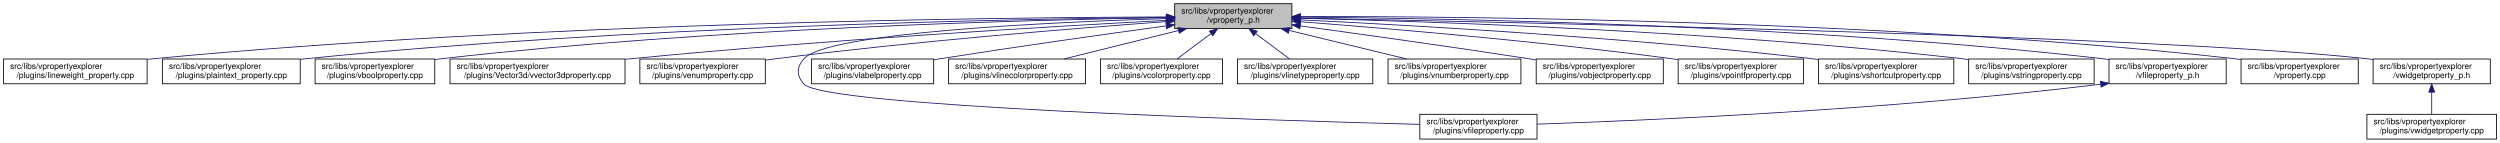
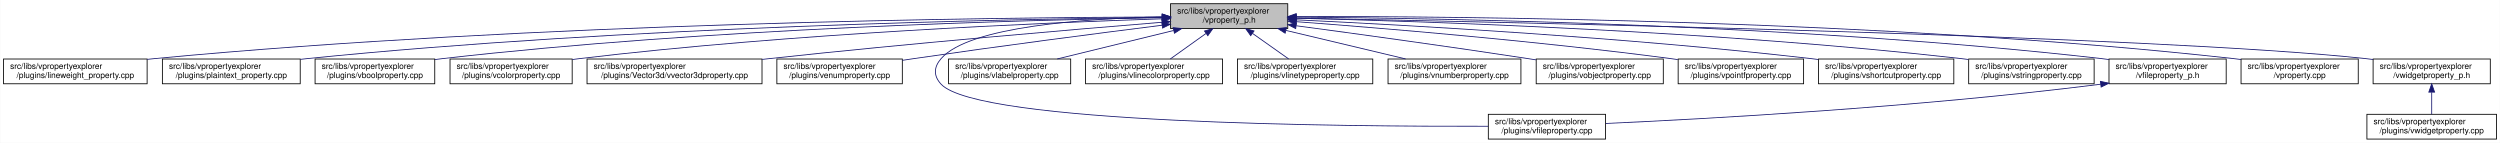
<svg xmlns="http://www.w3.org/2000/svg" xmlns:xlink="http://www.w3.org/1999/xlink" width="3029pt" height="173pt" viewBox="0.00 0.00 3028.50 173.00">
  <g id="graph0" class="graph" transform="scale(1 1) rotate(0) translate(4 169)">
    <polygon fill="white" stroke="transparent" points="-4,4 -4,-169 3024.5,-169 3024.5,4 -4,4" />
    <g id="node1" class="node">
      <g id="a_node1">
        <a xlink:title=" ">
-           <polygon fill="#bfbfbf" stroke="black" points="1419,-134.5 1419,-164.5 1561,-164.5 1561,-134.5 1419,-134.5" />
-           <text text-anchor="start" x="1427" y="-152.5" font-family="Helvetica,sans-Serif" font-size="10.00">src/libs/vpropertyexplorer</text>
-           <text text-anchor="middle" x="1490" y="-141.5" font-family="Helvetica,sans-Serif" font-size="10.00">/vproperty_p.h</text>
+           <polygon fill="#bfbfbf" stroke="black" points="1414,-134.5 1414,-164.5 1556,-164.5 1556,-134.5 1414,-134.5" />
+           <text text-anchor="start" x="1422" y="-152.5" font-family="Helvetica,sans-Serif" font-size="10.00">src/libs/vpropertyexplorer</text>
+           <text text-anchor="middle" x="1485" y="-141.5" font-family="Helvetica,sans-Serif" font-size="10.00">/vproperty_p.h</text>
        </a>
      </g>
    </g>
    <g id="node2" class="node">
      <g id="a_node2">
        <a xlink:href="../../d9/d33/lineweight__property_8cpp.html" target="_top" xlink:title=" ">
          <polygon fill="white" stroke="black" points="0,-67.5 0,-97.5 174,-97.5 174,-67.5 0,-67.5" />
          <text text-anchor="start" x="8" y="-85.5" font-family="Helvetica,sans-Serif" font-size="10.00">src/libs/vpropertyexplorer</text>
          <text text-anchor="middle" x="87" y="-74.5" font-family="Helvetica,sans-Serif" font-size="10.00">/plugins/lineweight_property.cpp</text>
        </a>
      </g>
    </g>
    <g id="edge1" class="edge">
-       <path fill="none" stroke="midnightblue" d="M1408.87,-148.5C1203.3,-147.81 645.42,-141.72 183,-98 180.06,-97.72 177.08,-97.41 174.07,-97.08" />
-       <polygon fill="midnightblue" stroke="midnightblue" points="1408.97,-152 1418.98,-148.53 1408.99,-145 1408.97,-152" />
+       <path fill="none" stroke="midnightblue" d="M1403.81,-148.48C1198.73,-147.75 643.37,-141.56 183,-98 180.06,-97.72 177.08,-97.41 174.07,-97.08" />
+       <polygon fill="midnightblue" stroke="midnightblue" points="1403.88,-151.98 1413.9,-148.51 1403.91,-144.98 1403.88,-151.98" />
    </g>
    <g id="node3" class="node">
      <g id="a_node3">
        <a xlink:href="../../da/d2f/plaintext__property_8cpp.html" target="_top" xlink:title=" ">
          <polygon fill="white" stroke="black" points="192.5,-67.5 192.5,-97.5 359.5,-97.5 359.5,-67.5 192.5,-67.5" />
          <text text-anchor="start" x="200.5" y="-85.5" font-family="Helvetica,sans-Serif" font-size="10.00">src/libs/vpropertyexplorer</text>
          <text text-anchor="middle" x="276" y="-74.5" font-family="Helvetica,sans-Serif" font-size="10.00">/plugins/plaintext_property.cpp</text>
        </a>
      </g>
    </g>
    <g id="edge2" class="edge">
-       <path fill="none" stroke="midnightblue" d="M1408.72,-147.94C1223.57,-145.99 756.42,-137.23 368,-98 365.27,-97.72 362.49,-97.42 359.69,-97.09" />
-       <polygon fill="midnightblue" stroke="midnightblue" points="1408.88,-151.44 1418.91,-148.04 1408.95,-144.44 1408.88,-151.44" />
+       <path fill="none" stroke="midnightblue" d="M1403.74,-147.92C1219.19,-145.92 754.45,-137.07 368,-98 365.27,-97.72 362.49,-97.42 359.69,-97.09" />
+       <polygon fill="midnightblue" stroke="midnightblue" points="1403.87,-151.42 1413.91,-148.02 1403.94,-144.42 1403.87,-151.42" />
    </g>
    <g id="node4" class="node">
      <g id="a_node4">
        <a xlink:href="../../d8/d83/vboolproperty_8cpp.html" target="_top" xlink:title=" ">
          <polygon fill="white" stroke="black" points="377.5,-67.5 377.5,-97.5 522.5,-97.5 522.5,-67.5 377.5,-67.5" />
          <text text-anchor="start" x="385.5" y="-85.5" font-family="Helvetica,sans-Serif" font-size="10.00">src/libs/vpropertyexplorer</text>
          <text text-anchor="middle" x="450" y="-74.5" font-family="Helvetica,sans-Serif" font-size="10.00">/plugins/vboolproperty.cpp</text>
        </a>
      </g>
    </g>
    <g id="edge3" class="edge">
-       <path fill="none" stroke="midnightblue" d="M1408.75,-147.57C1243.24,-144.92 855.35,-134.97 532,-98 528.98,-97.66 525.91,-97.27 522.81,-96.85" />
-       <polygon fill="midnightblue" stroke="midnightblue" points="1408.79,-151.07 1418.85,-147.72 1408.9,-144.07 1408.79,-151.07" />
+       <path fill="none" stroke="midnightblue" d="M1403.86,-147.54C1239.05,-144.84 853.46,-134.8 532,-98 528.98,-97.65 525.91,-97.27 522.81,-96.85" />
+       <polygon fill="midnightblue" stroke="midnightblue" points="1403.86,-151.04 1413.92,-147.7 1403.98,-144.04 1403.86,-151.04" />
    </g>
    <g id="node5" class="node">
      <g id="a_node5">
-         <a xlink:href="../../d2/d8f/vvector3dproperty_8cpp.html" target="_top" xlink:title=" ">
-           <polygon fill="white" stroke="black" points="541,-67.5 541,-97.5 753,-97.5 753,-67.5 541,-67.5" />
+         <a xlink:href="../../d0/d6b/vcolorproperty_8cpp.html" target="_top" xlink:title=" ">
+           <polygon fill="white" stroke="black" points="541,-67.5 541,-97.5 689,-97.5 689,-67.5 541,-67.5" />
          <text text-anchor="start" x="549" y="-85.5" font-family="Helvetica,sans-Serif" font-size="10.00">src/libs/vpropertyexplorer</text>
-           <text text-anchor="middle" x="647" y="-74.5" font-family="Helvetica,sans-Serif" font-size="10.00">/plugins/Vector3d/vvector3dproperty.cpp</text>
+           <text text-anchor="middle" x="615" y="-74.5" font-family="Helvetica,sans-Serif" font-size="10.00">/plugins/vcolorproperty.cpp</text>
        </a>
      </g>
    </g>
    <g id="edge4" class="edge">
-       <path fill="none" stroke="midnightblue" d="M1408.61,-144.35C1273.92,-137.15 996.26,-120.88 762,-98 759.1,-97.72 756.15,-97.42 753.18,-97.11" />
-       <polygon fill="midnightblue" stroke="midnightblue" points="1408.67,-147.86 1418.85,-144.89 1409.05,-140.87 1408.67,-147.86" />
+       <path fill="none" stroke="midnightblue" d="M1403.94,-146.21C1260.95,-141.52 954.74,-128.57 698,-98 695.09,-97.65 692.14,-97.27 689.15,-96.87" />
+       <polygon fill="midnightblue" stroke="midnightblue" points="1403.84,-149.71 1413.95,-146.53 1404.07,-142.71 1403.84,-149.71" />
    </g>
    <g id="node6" class="node">
      <g id="a_node6">
-         <a xlink:href="../../d3/d60/venumproperty_8cpp.html" target="_top" xlink:title=" ">
-           <polygon fill="white" stroke="black" points="771,-67.5 771,-97.5 923,-97.5 923,-67.5 771,-67.5" />
-           <text text-anchor="start" x="779" y="-85.5" font-family="Helvetica,sans-Serif" font-size="10.00">src/libs/vpropertyexplorer</text>
-           <text text-anchor="middle" x="847" y="-74.5" font-family="Helvetica,sans-Serif" font-size="10.00">/plugins/venumproperty.cpp</text>
+         <a xlink:href="../../d2/d8f/vvector3dproperty_8cpp.html" target="_top" xlink:title=" ">
+           <polygon fill="white" stroke="black" points="707,-67.5 707,-97.5 919,-97.5 919,-67.5 707,-67.5" />
+           <text text-anchor="start" x="715" y="-85.5" font-family="Helvetica,sans-Serif" font-size="10.00">src/libs/vpropertyexplorer</text>
+           <text text-anchor="middle" x="813" y="-74.5" font-family="Helvetica,sans-Serif" font-size="10.00">/plugins/Vector3d/vvector3dproperty.cpp</text>
        </a>
      </g>
    </g>
    <g id="edge5" class="edge">
-       <path fill="none" stroke="midnightblue" d="M1408.51,-142.82C1300.48,-134.88 1104.02,-119.06 937,-98 932.45,-97.43 927.77,-96.8 923.06,-96.13" />
-       <polygon fill="midnightblue" stroke="midnightblue" points="1408.46,-146.32 1418.68,-143.56 1408.97,-139.34 1408.46,-146.32" />
+       <path fill="none" stroke="midnightblue" d="M1403.47,-142.01C1294.87,-133.15 1096.8,-116.29 928,-98 925.1,-97.69 922.16,-97.36 919.19,-97.03" />
+       <polygon fill="midnightblue" stroke="midnightblue" points="1403.45,-145.52 1413.7,-142.84 1404.02,-138.54 1403.45,-145.52" />
    </g>
    <g id="node7" class="node">
      <g id="a_node7">
-         <a xlink:href="../../d7/dd2/vfileproperty_8cpp.html" target="_top" xlink:title=" ">
-           <polygon fill="white" stroke="black" points="1716,-0.5 1716,-30.5 1858,-30.5 1858,-0.5 1716,-0.5" />
-           <text text-anchor="start" x="1724" y="-18.5" font-family="Helvetica,sans-Serif" font-size="10.00">src/libs/vpropertyexplorer</text>
-           <text text-anchor="middle" x="1787" y="-7.5" font-family="Helvetica,sans-Serif" font-size="10.00">/plugins/vfileproperty.cpp</text>
+         <a xlink:href="../../d3/d60/venumproperty_8cpp.html" target="_top" xlink:title=" ">
+           <polygon fill="white" stroke="black" points="937,-67.5 937,-97.5 1089,-97.5 1089,-67.5 937,-67.5" />
+           <text text-anchor="start" x="945" y="-85.5" font-family="Helvetica,sans-Serif" font-size="10.00">src/libs/vpropertyexplorer</text>
+           <text text-anchor="middle" x="1013" y="-74.5" font-family="Helvetica,sans-Serif" font-size="10.00">/plugins/venumproperty.cpp</text>
        </a>
      </g>
    </g>
    <g id="edge6" class="edge">
-       <path fill="none" stroke="midnightblue" d="M1408.83,-146.49C1269.96,-142.2 998.88,-129.82 970,-98 960.74,-87.8 960.56,-77.04 970,-67 995.37,-40.01 1521.36,-23.49 1715.68,-18.28" />
-       <polygon fill="midnightblue" stroke="midnightblue" points="1408.9,-149.99 1419,-146.8 1409.11,-143 1408.9,-149.99" />
+       <path fill="none" stroke="midnightblue" d="M1403.64,-138.42C1326.24,-128.67 1206.57,-113.19 1103,-98 1098.46,-97.33 1093.79,-96.63 1089.09,-95.91" />
+       <polygon fill="midnightblue" stroke="midnightblue" points="1403.45,-141.93 1413.81,-139.7 1404.32,-134.98 1403.45,-141.93" />
    </g>
    <g id="node8" class="node">
      <g id="a_node8">
-         <a xlink:href="../../d6/ddf/vlabelproperty_8cpp.html" target="_top" xlink:title=" ">
-           <polygon fill="white" stroke="black" points="979,-67.5 979,-97.5 1127,-97.5 1127,-67.5 979,-67.5" />
-           <text text-anchor="start" x="987" y="-85.5" font-family="Helvetica,sans-Serif" font-size="10.00">src/libs/vpropertyexplorer</text>
-           <text text-anchor="middle" x="1053" y="-74.5" font-family="Helvetica,sans-Serif" font-size="10.00">/plugins/vlabelproperty.cpp</text>
+         <a xlink:href="../../d7/dd2/vfileproperty_8cpp.html" target="_top" xlink:title=" ">
+           <polygon fill="white" stroke="black" points="1799,-0.5 1799,-30.5 1941,-30.5 1941,-0.5 1799,-0.5" />
+           <text text-anchor="start" x="1807" y="-18.5" font-family="Helvetica,sans-Serif" font-size="10.00">src/libs/vpropertyexplorer</text>
+           <text text-anchor="middle" x="1870" y="-7.5" font-family="Helvetica,sans-Serif" font-size="10.00">/plugins/vfileproperty.cpp</text>
        </a>
      </g>
    </g>
    <g id="edge7" class="edge">
-       <path fill="none" stroke="midnightblue" d="M1408.37,-137.59C1336.55,-127.82 1229.21,-112.79 1136,-98 1133.11,-97.54 1130.17,-97.07 1127.19,-96.58" />
-       <polygon fill="midnightblue" stroke="midnightblue" points="1408.33,-141.12 1418.71,-139 1409.27,-134.18 1408.33,-141.12" />
+       <path fill="none" stroke="midnightblue" d="M1403.86,-148.53C1311.78,-146.64 1169.94,-137.2 1136,-98 1126.98,-87.58 1126.6,-77.07 1136,-67 1180.62,-19.21 1623.4,-15.56 1798.89,-16.02" />
+       <polygon fill="midnightblue" stroke="midnightblue" points="1403.93,-152.03 1414,-148.71 1404.06,-145.03 1403.93,-152.03" />
    </g>
    <g id="node9" class="node">
      <g id="a_node9">
-         <a xlink:href="../../dd/d22/vlinecolorproperty_8cpp.html" target="_top" xlink:title=" ">
-           <polygon fill="white" stroke="black" points="1145,-67.5 1145,-97.5 1311,-97.5 1311,-67.5 1145,-67.5" />
+         <a xlink:href="../../d6/ddf/vlabelproperty_8cpp.html" target="_top" xlink:title=" ">
+           <polygon fill="white" stroke="black" points="1145,-67.5 1145,-97.5 1293,-97.5 1293,-67.5 1145,-67.5" />
          <text text-anchor="start" x="1153" y="-85.5" font-family="Helvetica,sans-Serif" font-size="10.00">src/libs/vpropertyexplorer</text>
-           <text text-anchor="middle" x="1228" y="-74.5" font-family="Helvetica,sans-Serif" font-size="10.00">/plugins/vlinecolorproperty.cpp</text>
+           <text text-anchor="middle" x="1219" y="-74.5" font-family="Helvetica,sans-Serif" font-size="10.00">/plugins/vlabelproperty.cpp</text>
        </a>
      </g>
    </g>
    <g id="edge8" class="edge">
-       <path fill="none" stroke="midnightblue" d="M1423.7,-132.05C1380.87,-121.43 1325.71,-107.74 1284.88,-97.61" />
-       <polygon fill="midnightblue" stroke="midnightblue" points="1422.92,-135.47 1433.47,-134.48 1424.61,-128.67 1422.92,-135.47" />
+       <path fill="none" stroke="midnightblue" d="M1417.69,-132.05C1374.2,-121.43 1318.2,-107.74 1276.75,-97.61" />
+       <polygon fill="midnightblue" stroke="midnightblue" points="1417.06,-135.5 1427.61,-134.48 1418.73,-128.7 1417.06,-135.5" />
    </g>
    <g id="node10" class="node">
      <g id="a_node10">
-         <a xlink:href="../../d0/d6b/vcolorproperty_8cpp.html" target="_top" xlink:title=" ">
-           <polygon fill="white" stroke="black" points="1329,-67.5 1329,-97.5 1477,-97.5 1477,-67.5 1329,-67.5" />
-           <text text-anchor="start" x="1337" y="-85.5" font-family="Helvetica,sans-Serif" font-size="10.00">src/libs/vpropertyexplorer</text>
-           <text text-anchor="middle" x="1403" y="-74.5" font-family="Helvetica,sans-Serif" font-size="10.00">/plugins/vcolorproperty.cpp</text>
+         <a xlink:href="../../dd/d22/vlinecolorproperty_8cpp.html" target="_top" xlink:title=" ">
+           <polygon fill="white" stroke="black" points="1311,-67.5 1311,-97.5 1477,-97.5 1477,-67.5 1311,-67.5" />
+           <text text-anchor="start" x="1319" y="-85.5" font-family="Helvetica,sans-Serif" font-size="10.00">src/libs/vpropertyexplorer</text>
+           <text text-anchor="middle" x="1394" y="-74.5" font-family="Helvetica,sans-Serif" font-size="10.00">/plugins/vlinecolorproperty.cpp</text>
        </a>
      </g>
    </g>
    <g id="edge9" class="edge">
-       <path fill="none" stroke="midnightblue" d="M1462.79,-128.17C1449.48,-118.23 1433.8,-106.51 1421.84,-97.58" />
-       <polygon fill="midnightblue" stroke="midnightblue" points="1461.02,-131.21 1471.12,-134.4 1465.21,-125.61 1461.02,-131.21" />
+       <path fill="none" stroke="midnightblue" d="M1456.93,-128.45C1442.93,-118.45 1426.34,-106.6 1413.71,-97.58" />
+       <polygon fill="midnightblue" stroke="midnightblue" points="1455.08,-131.43 1465.25,-134.4 1459.15,-125.74 1455.08,-131.43" />
    </g>
    <g id="node11" class="node">
      <g id="a_node11">
        <a xlink:href="../../dc/d32/vlinetypeproperty_8cpp.html" target="_top" xlink:title=" ">
          <polygon fill="white" stroke="black" points="1495,-67.5 1495,-97.5 1659,-97.5 1659,-67.5 1495,-67.5" />
          <text text-anchor="start" x="1503" y="-85.5" font-family="Helvetica,sans-Serif" font-size="10.00">src/libs/vpropertyexplorer</text>
          <text text-anchor="middle" x="1577" y="-74.5" font-family="Helvetica,sans-Serif" font-size="10.00">/plugins/vlinetypeproperty.cpp</text>
        </a>
      </g>
    </g>
    <g id="edge10" class="edge">
-       <path fill="none" stroke="midnightblue" d="M1517.21,-128.17C1530.52,-118.23 1546.2,-106.51 1558.16,-97.58" />
-       <polygon fill="midnightblue" stroke="midnightblue" points="1514.79,-125.61 1508.88,-134.4 1518.98,-131.21 1514.79,-125.61" />
+       <path fill="none" stroke="midnightblue" d="M1513.38,-128.45C1527.53,-118.45 1544.31,-106.6 1557.08,-97.58" />
+       <polygon fill="midnightblue" stroke="midnightblue" points="1511.11,-125.77 1504.96,-134.4 1515.15,-131.48 1511.11,-125.77" />
    </g>
    <g id="node12" class="node">
      <g id="a_node12">
        <a xlink:href="../../d7/dda/vnumberproperty_8cpp.html" target="_top" xlink:title=" ">
          <polygon fill="white" stroke="black" points="1677.5,-67.5 1677.5,-97.5 1838.5,-97.5 1838.5,-67.5 1677.5,-67.5" />
          <text text-anchor="start" x="1685.5" y="-85.5" font-family="Helvetica,sans-Serif" font-size="10.00">src/libs/vpropertyexplorer</text>
          <text text-anchor="middle" x="1758" y="-74.5" font-family="Helvetica,sans-Serif" font-size="10.00">/plugins/vnumberproperty.cpp</text>
        </a>
      </g>
    </g>
    <g id="edge11" class="edge">
-       <path fill="none" stroke="midnightblue" d="M1557.54,-132.12C1601.39,-121.48 1657.96,-107.76 1699.82,-97.61" />
-       <polygon fill="midnightblue" stroke="midnightblue" points="1556.72,-128.72 1547.82,-134.48 1558.37,-135.52 1556.72,-128.72" />
+       <path fill="none" stroke="midnightblue" d="M1553.8,-132.12C1598.47,-121.48 1656.1,-107.76 1698.73,-97.61" />
+       <polygon fill="midnightblue" stroke="midnightblue" points="1552.82,-128.75 1543.9,-134.48 1554.44,-135.56 1552.82,-128.75" />
    </g>
    <g id="node13" class="node">
      <g id="a_node13">
        <a xlink:href="../../d5/d66/vobjectproperty_8cpp.html" target="_top" xlink:title=" ">
          <polygon fill="white" stroke="black" points="1857,-67.5 1857,-97.5 2011,-97.5 2011,-67.5 1857,-67.5" />
          <text text-anchor="start" x="1865" y="-85.5" font-family="Helvetica,sans-Serif" font-size="10.00">src/libs/vpropertyexplorer</text>
          <text text-anchor="middle" x="1934" y="-74.5" font-family="Helvetica,sans-Serif" font-size="10.00">/plugins/vobjectproperty.cpp</text>
        </a>
      </g>
    </g>
    <g id="edge12" class="edge">
-       <path fill="none" stroke="midnightblue" d="M1571.17,-137.6C1643.58,-127.73 1752.46,-112.56 1847,-98 1850.18,-97.51 1853.42,-97 1856.69,-96.49" />
-       <polygon fill="midnightblue" stroke="midnightblue" points="1570.63,-134.14 1561.2,-138.95 1571.58,-141.07 1570.63,-134.14" />
+       <path fill="none" stroke="midnightblue" d="M1566.28,-137.79C1639.71,-127.96 1750.7,-112.74 1847,-98 1850.18,-97.51 1853.42,-97.01 1856.7,-96.49" />
+       <polygon fill="midnightblue" stroke="midnightblue" points="1565.62,-134.35 1556.17,-139.14 1566.55,-141.28 1565.62,-134.35" />
    </g>
    <g id="node14" class="node">
      <g id="a_node14">
        <a xlink:href="../../d2/dec/vpointfproperty_8cpp.html" target="_top" xlink:title=" ">
          <polygon fill="white" stroke="black" points="2029,-67.5 2029,-97.5 2181,-97.5 2181,-67.5 2029,-67.5" />
          <text text-anchor="start" x="2037" y="-85.5" font-family="Helvetica,sans-Serif" font-size="10.00">src/libs/vpropertyexplorer</text>
          <text text-anchor="middle" x="2105" y="-74.5" font-family="Helvetica,sans-Serif" font-size="10.00">/plugins/vpointfproperty.cpp</text>
        </a>
      </g>
    </g>
    <g id="edge13" class="edge">
-       <path fill="none" stroke="midnightblue" d="M1571.48,-142.62C1675.72,-134.66 1861.72,-119.01 2020,-98 2022.82,-97.63 2025.69,-97.23 2028.58,-96.81" />
-       <polygon fill="midnightblue" stroke="midnightblue" points="1571.05,-139.14 1561.34,-143.39 1571.58,-146.12 1571.05,-139.14" />
+       <path fill="none" stroke="midnightblue" d="M1566.37,-142.72C1671.42,-134.83 1859.78,-119.2 2020,-98 2022.82,-97.63 2025.69,-97.23 2028.59,-96.81" />
+       <polygon fill="midnightblue" stroke="midnightblue" points="1565.87,-139.25 1556.15,-143.49 1566.39,-146.23 1565.87,-139.25" />
    </g>
    <g id="node15" class="node">
      <g id="a_node15">
        <a xlink:href="../../de/d34/vshortcutproperty_8cpp.html" target="_top" xlink:title=" ">
          <polygon fill="white" stroke="black" points="2199,-67.5 2199,-97.5 2363,-97.5 2363,-67.5 2199,-67.5" />
          <text text-anchor="start" x="2207" y="-85.5" font-family="Helvetica,sans-Serif" font-size="10.00">src/libs/vpropertyexplorer</text>
          <text text-anchor="middle" x="2281" y="-74.5" font-family="Helvetica,sans-Serif" font-size="10.00">/plugins/vshortcutproperty.cpp</text>
        </a>
      </g>
    </g>
    <g id="edge14" class="edge">
-       <path fill="none" stroke="midnightblue" d="M1571.56,-144.9C1702.36,-138.6 1966.97,-123.77 2190,-98 2192.86,-97.67 2195.77,-97.31 2198.7,-96.94" />
-       <polygon fill="midnightblue" stroke="midnightblue" points="1571.06,-141.42 1561.23,-145.39 1571.39,-148.41 1571.06,-141.42" />
+       <path fill="none" stroke="midnightblue" d="M1566.23,-144.97C1697.64,-138.74 1964.86,-123.95 2190,-98 2192.86,-97.67 2195.77,-97.32 2198.7,-96.94" />
+       <polygon fill="midnightblue" stroke="midnightblue" points="1566.06,-141.47 1556.24,-145.44 1566.39,-148.46 1566.06,-141.47" />
    </g>
    <g id="node16" class="node">
      <g id="a_node16">
        <a xlink:href="../../dc/d18/vstringproperty_8cpp.html" target="_top" xlink:title=" ">
          <polygon fill="white" stroke="black" points="2381,-67.5 2381,-97.5 2533,-97.5 2533,-67.5 2381,-67.5" />
          <text text-anchor="start" x="2389" y="-85.5" font-family="Helvetica,sans-Serif" font-size="10.00">src/libs/vpropertyexplorer</text>
          <text text-anchor="middle" x="2457" y="-74.5" font-family="Helvetica,sans-Serif" font-size="10.00">/plugins/vstringproperty.cpp</text>
        </a>
      </g>
    </g>
    <g id="edge15" class="edge">
-       <path fill="none" stroke="midnightblue" d="M1571.55,-146.87C1727.48,-143.09 2078.52,-131.33 2372,-98 2374.83,-97.68 2377.7,-97.33 2380.6,-96.95" />
-       <polygon fill="midnightblue" stroke="midnightblue" points="1571.02,-143.39 1561.11,-147.12 1571.19,-150.38 1571.02,-143.39" />
+       <path fill="none" stroke="midnightblue" d="M1566.24,-146.92C1722.67,-143.2 2076.38,-131.52 2372,-98 2374.83,-97.68 2377.7,-97.33 2380.6,-96.95" />
+       <polygon fill="midnightblue" stroke="midnightblue" points="1566.14,-143.42 1556.23,-147.15 1566.31,-150.42 1566.14,-143.42" />
    </g>
    <g id="node17" class="node">
      <g id="a_node17">
        <a xlink:href="../../dc/de7/vfileproperty__p_8h.html" target="_top" xlink:title=" ">
          <polygon fill="white" stroke="black" points="2551,-67.5 2551,-97.5 2693,-97.5 2693,-67.5 2551,-67.5" />
          <text text-anchor="start" x="2559" y="-85.5" font-family="Helvetica,sans-Serif" font-size="10.00">src/libs/vpropertyexplorer</text>
          <text text-anchor="middle" x="2622" y="-74.5" font-family="Helvetica,sans-Serif" font-size="10.00">/vfileproperty_p.h</text>
        </a>
      </g>
    </g>
    <g id="edge16" class="edge">
-       <path fill="none" stroke="midnightblue" d="M1571.07,-148.23C1747.95,-146.84 2181.57,-139.13 2542,-98 2544.95,-97.66 2547.95,-97.29 2550.97,-96.87" />
-       <polygon fill="midnightblue" stroke="midnightblue" points="1571.03,-144.73 1561.06,-148.3 1571.09,-151.73 1571.03,-144.73" />
+       <path fill="none" stroke="midnightblue" d="M1566.13,-148.25C1743.64,-146.92 2179.63,-139.31 2542,-98 2544.95,-97.66 2547.95,-97.29 2550.97,-96.87" />
+       <polygon fill="midnightblue" stroke="midnightblue" points="1566.06,-144.75 1556.08,-148.32 1566.11,-151.75 1566.06,-144.75" />
    </g>
    <g id="node18" class="node">
      <g id="a_node18">
        <a xlink:href="../../d8/dd2/vproperty_8cpp.html" target="_top" xlink:title=" ">
          <polygon fill="white" stroke="black" points="2711,-67.5 2711,-97.5 2853,-97.5 2853,-67.5 2711,-67.5" />
          <text text-anchor="start" x="2719" y="-85.5" font-family="Helvetica,sans-Serif" font-size="10.00">src/libs/vpropertyexplorer</text>
          <text text-anchor="middle" x="2782" y="-74.5" font-family="Helvetica,sans-Serif" font-size="10.00">/vproperty.cpp</text>
        </a>
      </g>
    </g>
    <g id="edge18" class="edge">
-       <path fill="none" stroke="midnightblue" d="M1571.49,-148.97C1767.09,-149.24 2278.39,-144.99 2702,-98 2704.95,-97.67 2707.95,-97.3 2710.97,-96.9" />
-       <polygon fill="midnightblue" stroke="midnightblue" points="1571.3,-145.47 1561.3,-148.95 1571.29,-152.47 1571.3,-145.47" />
+       <path fill="none" stroke="midnightblue" d="M1566.47,-148.99C1762.61,-149.32 2276.38,-145.17 2702,-98 2704.95,-97.67 2707.95,-97.3 2710.97,-96.9" />
+       <polygon fill="midnightblue" stroke="midnightblue" points="1566.26,-145.49 1556.25,-148.96 1566.24,-152.49 1566.26,-145.49" />
    </g>
    <g id="node19" class="node">
      <g id="a_node19">
        <a xlink:href="../../d4/d5a/vwidgetproperty__p_8h.html" target="_top" xlink:title=" ">
          <polygon fill="white" stroke="black" points="2871,-67.5 2871,-97.5 3013,-97.5 3013,-67.5 2871,-67.5" />
          <text text-anchor="start" x="2879" y="-85.5" font-family="Helvetica,sans-Serif" font-size="10.00">src/libs/vpropertyexplorer</text>
          <text text-anchor="middle" x="2942" y="-74.5" font-family="Helvetica,sans-Serif" font-size="10.00">/vwidgetproperty_p.h</text>
        </a>
      </g>
    </g>
    <g id="edge19" class="edge">
-       <path fill="none" stroke="midnightblue" d="M1571.59,-147.02C1827.07,-142.16 2609.58,-125.38 2862,-98 2864.95,-97.68 2867.95,-97.32 2870.98,-96.92" />
-       <polygon fill="midnightblue" stroke="midnightblue" points="1571.21,-143.53 1561.28,-147.22 1571.34,-150.53 1571.21,-143.53" />
+       <path fill="none" stroke="midnightblue" d="M1566.45,-147.04C1822.39,-142.21 2608.51,-125.48 2862,-98 2864.95,-97.68 2867.95,-97.32 2870.98,-96.92" />
+       <polygon fill="midnightblue" stroke="midnightblue" points="1566.04,-143.55 1556.11,-147.23 1566.18,-150.55 1566.04,-143.55" />
    </g>
    <g id="edge17" class="edge">
-       <path fill="none" stroke="midnightblue" d="M2540.69,-66.93C2283.81,-35.7 1990.38,-23.06 1858.03,-18.59" />
-       <polygon fill="midnightblue" stroke="midnightblue" points="2540.61,-70.45 2550.96,-68.2 2541.46,-63.5 2540.61,-70.45" />
+       <path fill="none" stroke="midnightblue" d="M2540.97,-66.96C2316.53,-38.73 2062.57,-24.9 1941.36,-19.41" />
+       <polygon fill="midnightblue" stroke="midnightblue" points="2540.6,-70.44 2550.96,-68.23 2541.48,-63.5 2540.6,-70.44" />
    </g>
    <g id="node20" class="node">
      <g id="a_node20">
        <a xlink:href="../../dc/ddd/vwidgetproperty_8cpp.html" target="_top" xlink:title=" ">
          <polygon fill="white" stroke="black" points="2863.5,-0.5 2863.5,-30.5 3020.5,-30.5 3020.5,-0.5 2863.5,-0.5" />
          <text text-anchor="start" x="2871.5" y="-18.5" font-family="Helvetica,sans-Serif" font-size="10.00">src/libs/vpropertyexplorer</text>
          <text text-anchor="middle" x="2942" y="-7.5" font-family="Helvetica,sans-Serif" font-size="10.00">/plugins/vwidgetproperty.cpp</text>
        </a>
      </g>
    </g>
    <g id="edge20" class="edge">
      <path fill="none" stroke="midnightblue" d="M2942,-57.11C2942,-48.15 2942,-38.32 2942,-30.58" />
      <polygon fill="midnightblue" stroke="midnightblue" points="2938.5,-57.4 2942,-67.4 2945.5,-57.4 2938.5,-57.4" />
    </g>
  </g>
</svg>
